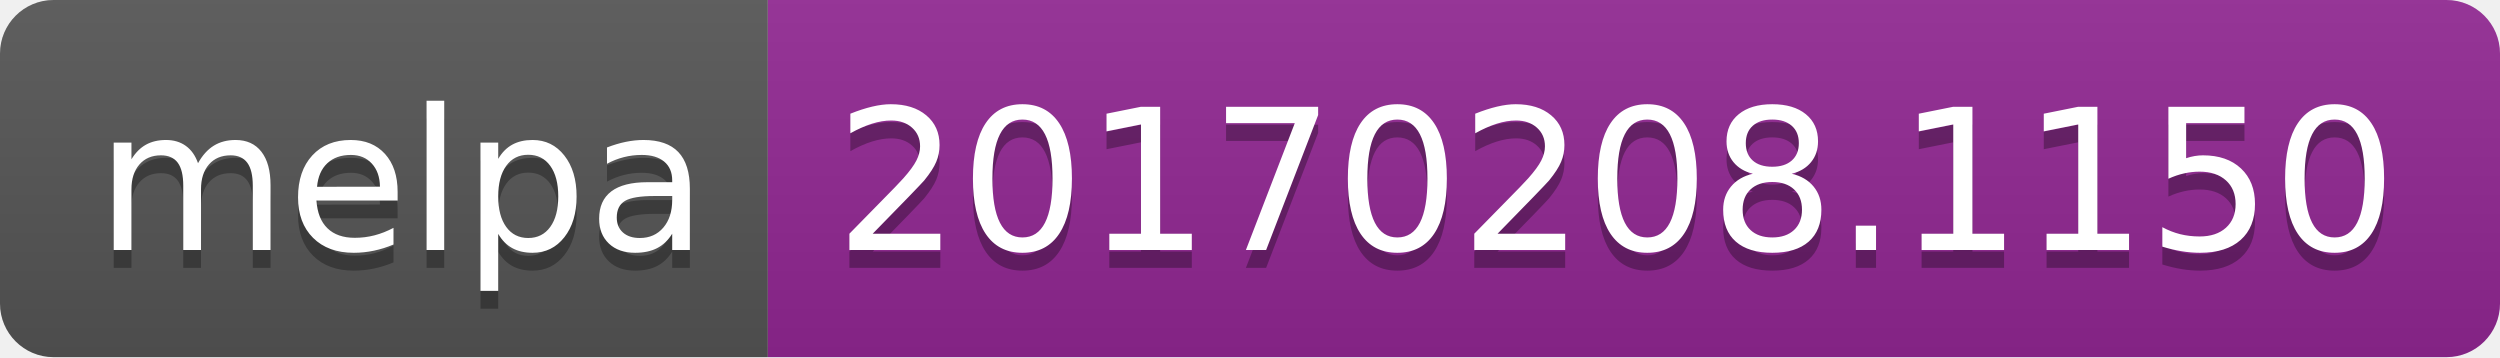
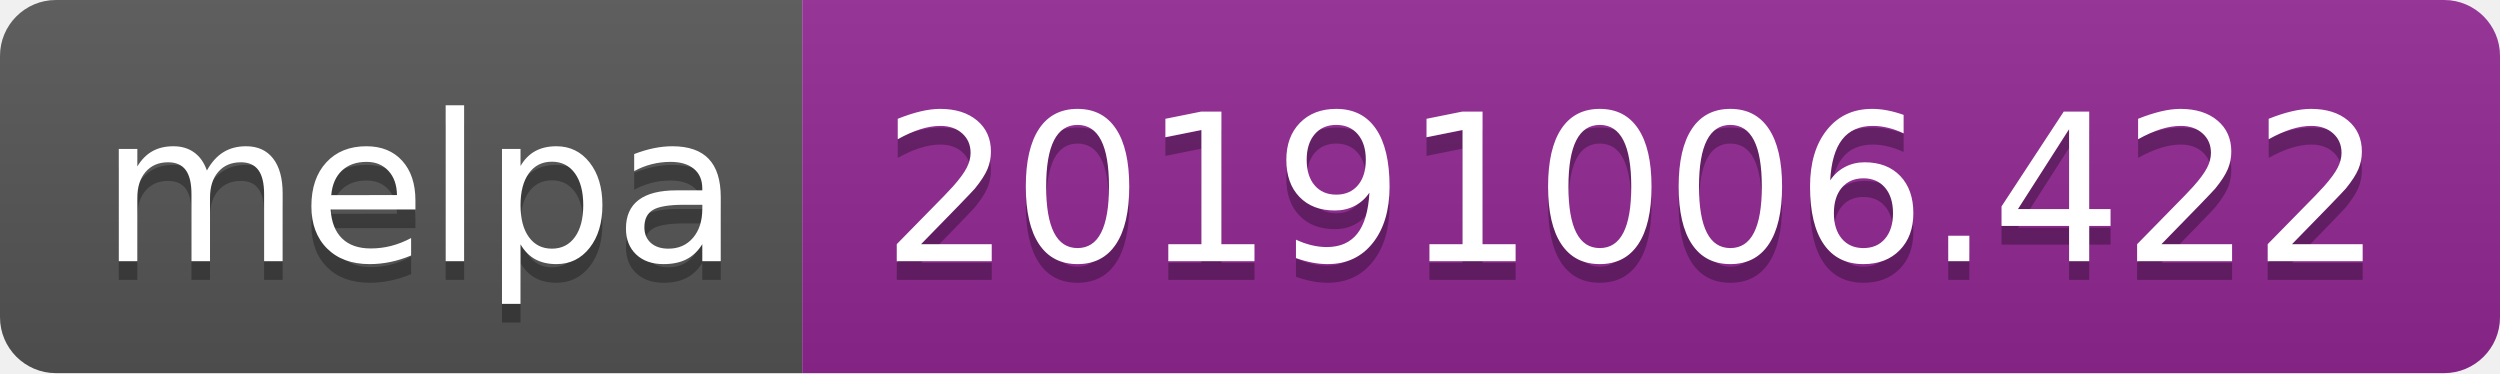
- <svg xmlns="http://www.w3.org/2000/svg" width="140" height="20">
+ <svg xmlns="http://www.w3.org/2000/svg" width="134" height="20">
  <linearGradient id="b" x2="0" y2="100%">
    <stop offset="0" stop-color="#bbb" stop-opacity=".1" />
    <stop offset="1" stop-opacity=".1" />
  </linearGradient>
  <clipPath id="a">
-     <rect width="140" height="20" rx="3" fill="#fff" />
+     <rect width="134" height="20" rx="3" fill="#fff" />
  </clipPath>
  <g clip-path="url(#a)">
    <path fill="#555" d="M0 0h43v20H0z" />
-     <path fill="#922793" d="M43 0h97v20H43z" />
-     <path fill="url(#b)" d="M0 0h140v20H0z" />
+     <path fill="#922793" d="M43 0h91v20H43z" />
+     <path fill="url(#b)" d="M0 0h134v20H0z" />
  </g>
  <g fill="#fff" text-anchor="middle" font-family="DejaVu Sans,Verdana,Geneva,sans-serif" font-size="110">
    <text x="225" y="150" fill="#010101" fill-opacity=".3" transform="scale(.1)" textLength="330">melpa</text>
    <text x="225" y="140" transform="scale(.1)" textLength="330">melpa</text>
-     <text x="905" y="150" fill="#010101" fill-opacity=".3" transform="scale(.1)" textLength="870">20170208.1150</text>
-     <text x="905" y="140" transform="scale(.1)" textLength="870">20170208.1150</text>
+     <text x="875" y="150" fill="#010101" fill-opacity=".3" transform="scale(.1)" textLength="810">20191006.422</text>
+     <text x="875" y="140" transform="scale(.1)" textLength="810">20191006.422</text>
  </g>
</svg>
